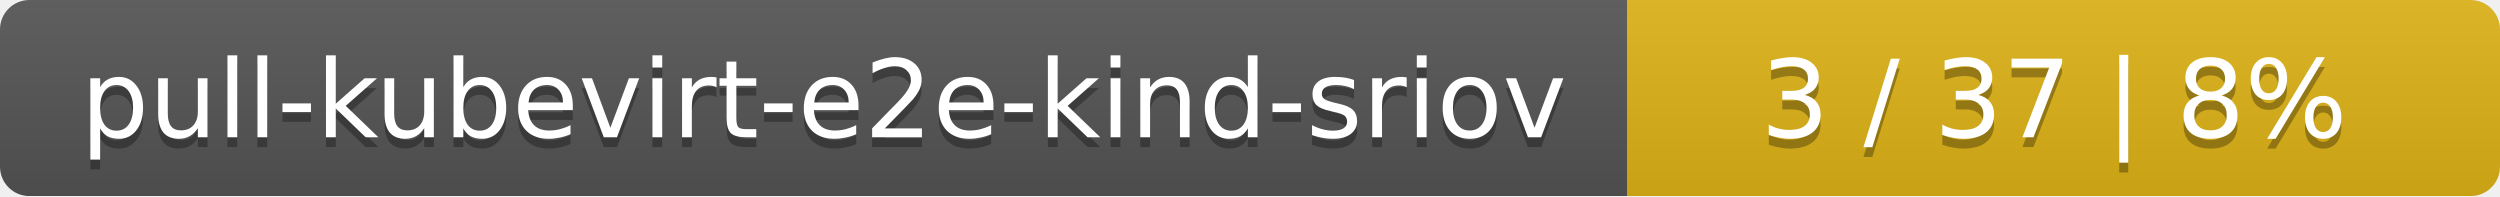
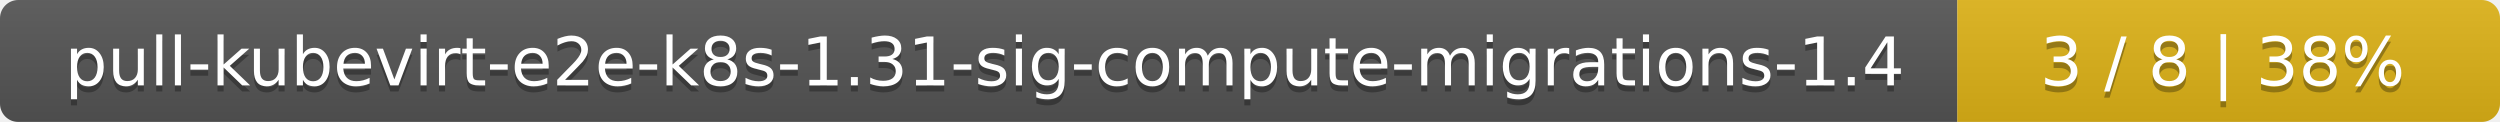
- <svg xmlns="http://www.w3.org/2000/svg" width="255" height="20">
+ <svg xmlns="http://www.w3.org/2000/svg" width="410" height="20">
  <linearGradient id="smooth" x2="0" y2="100%">
    <stop offset="0" stop-color="#bbb" stop-opacity=".1" />
    <stop offset="1" stop-opacity=".1" />
  </linearGradient>
  <mask id="round">
-     <rect width="255" height="20" rx="3" fill="#fff" />
+     <rect width="410" height="20" rx="3" fill="#fff" />
  </mask>
  <g mask="url(#round)">
-     <rect width="166" height="20" fill="#555" />
-     <rect x="166" width="89" height="20" fill="#dfb317" />
-     <rect width="255" height="20" fill="url(#smooth)" />
+     <rect width="321" height="20" fill="#555" />
+     <rect x="321" width="89" height="20" fill="#dfb317" />
+     <rect width="410" height="20" fill="url(#smooth)" />
  </g>
  <g fill="#fff" text-anchor="middle" font-family="DejaVu Sans,Verdana,Geneva,sans-serif" font-size="11">
-     <text x="84" y="15" fill="#010101" fill-opacity=".3">pull-kubevirt-e2e-kind-sriov</text>
-     <text x="84" y="14">pull-kubevirt-e2e-kind-sriov</text>
-     <text x="209.5" y="15" fill="#010101" fill-opacity=".3">3 / 37    |    8%</text>
-     <text x="209.5" y="14">3 / 37    |    8%</text>
+     <text x="161.5" y="15" fill="#010101" fill-opacity=".3">pull-kubevirt-e2e-k8s-1.31-sig-compute-migrations-1.4</text>
+     <text x="161.5" y="14">pull-kubevirt-e2e-k8s-1.31-sig-compute-migrations-1.4</text>
+     <text x="364.5" y="15" fill="#010101" fill-opacity=".3">3 / 8    |    38%</text>
+     <text x="364.5" y="14">3 / 8    |    38%</text>
  </g>
</svg>
